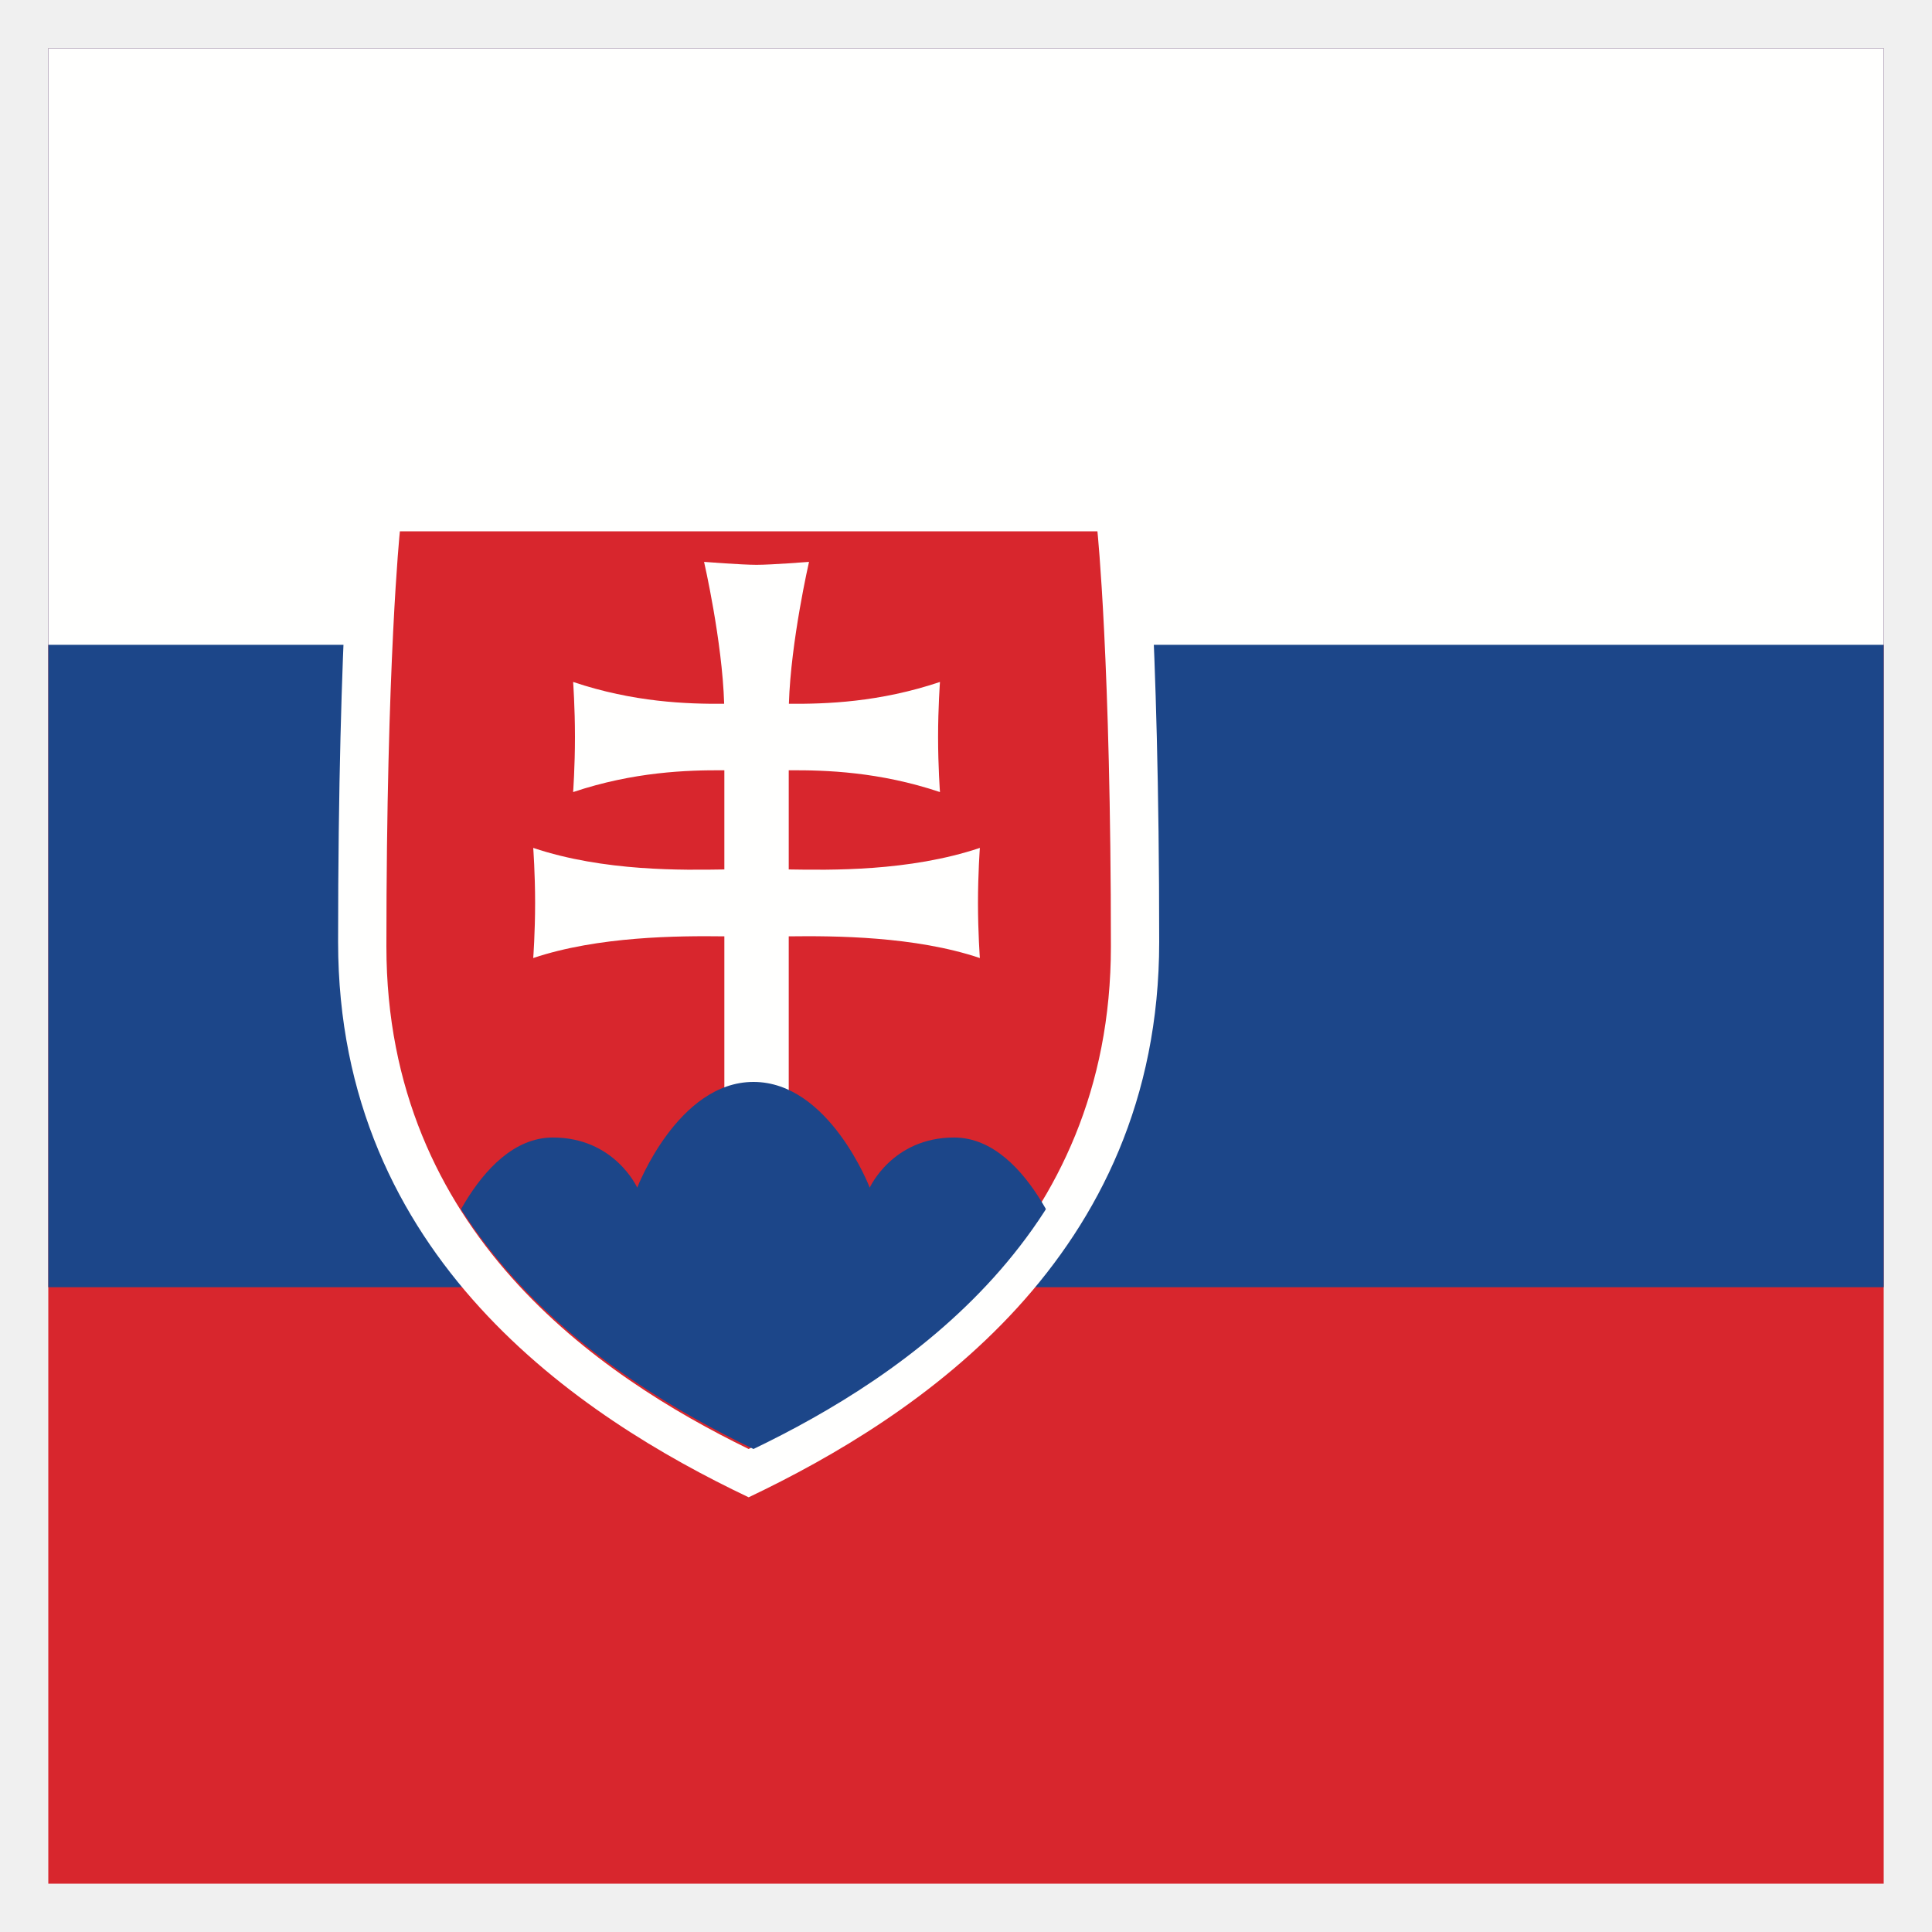
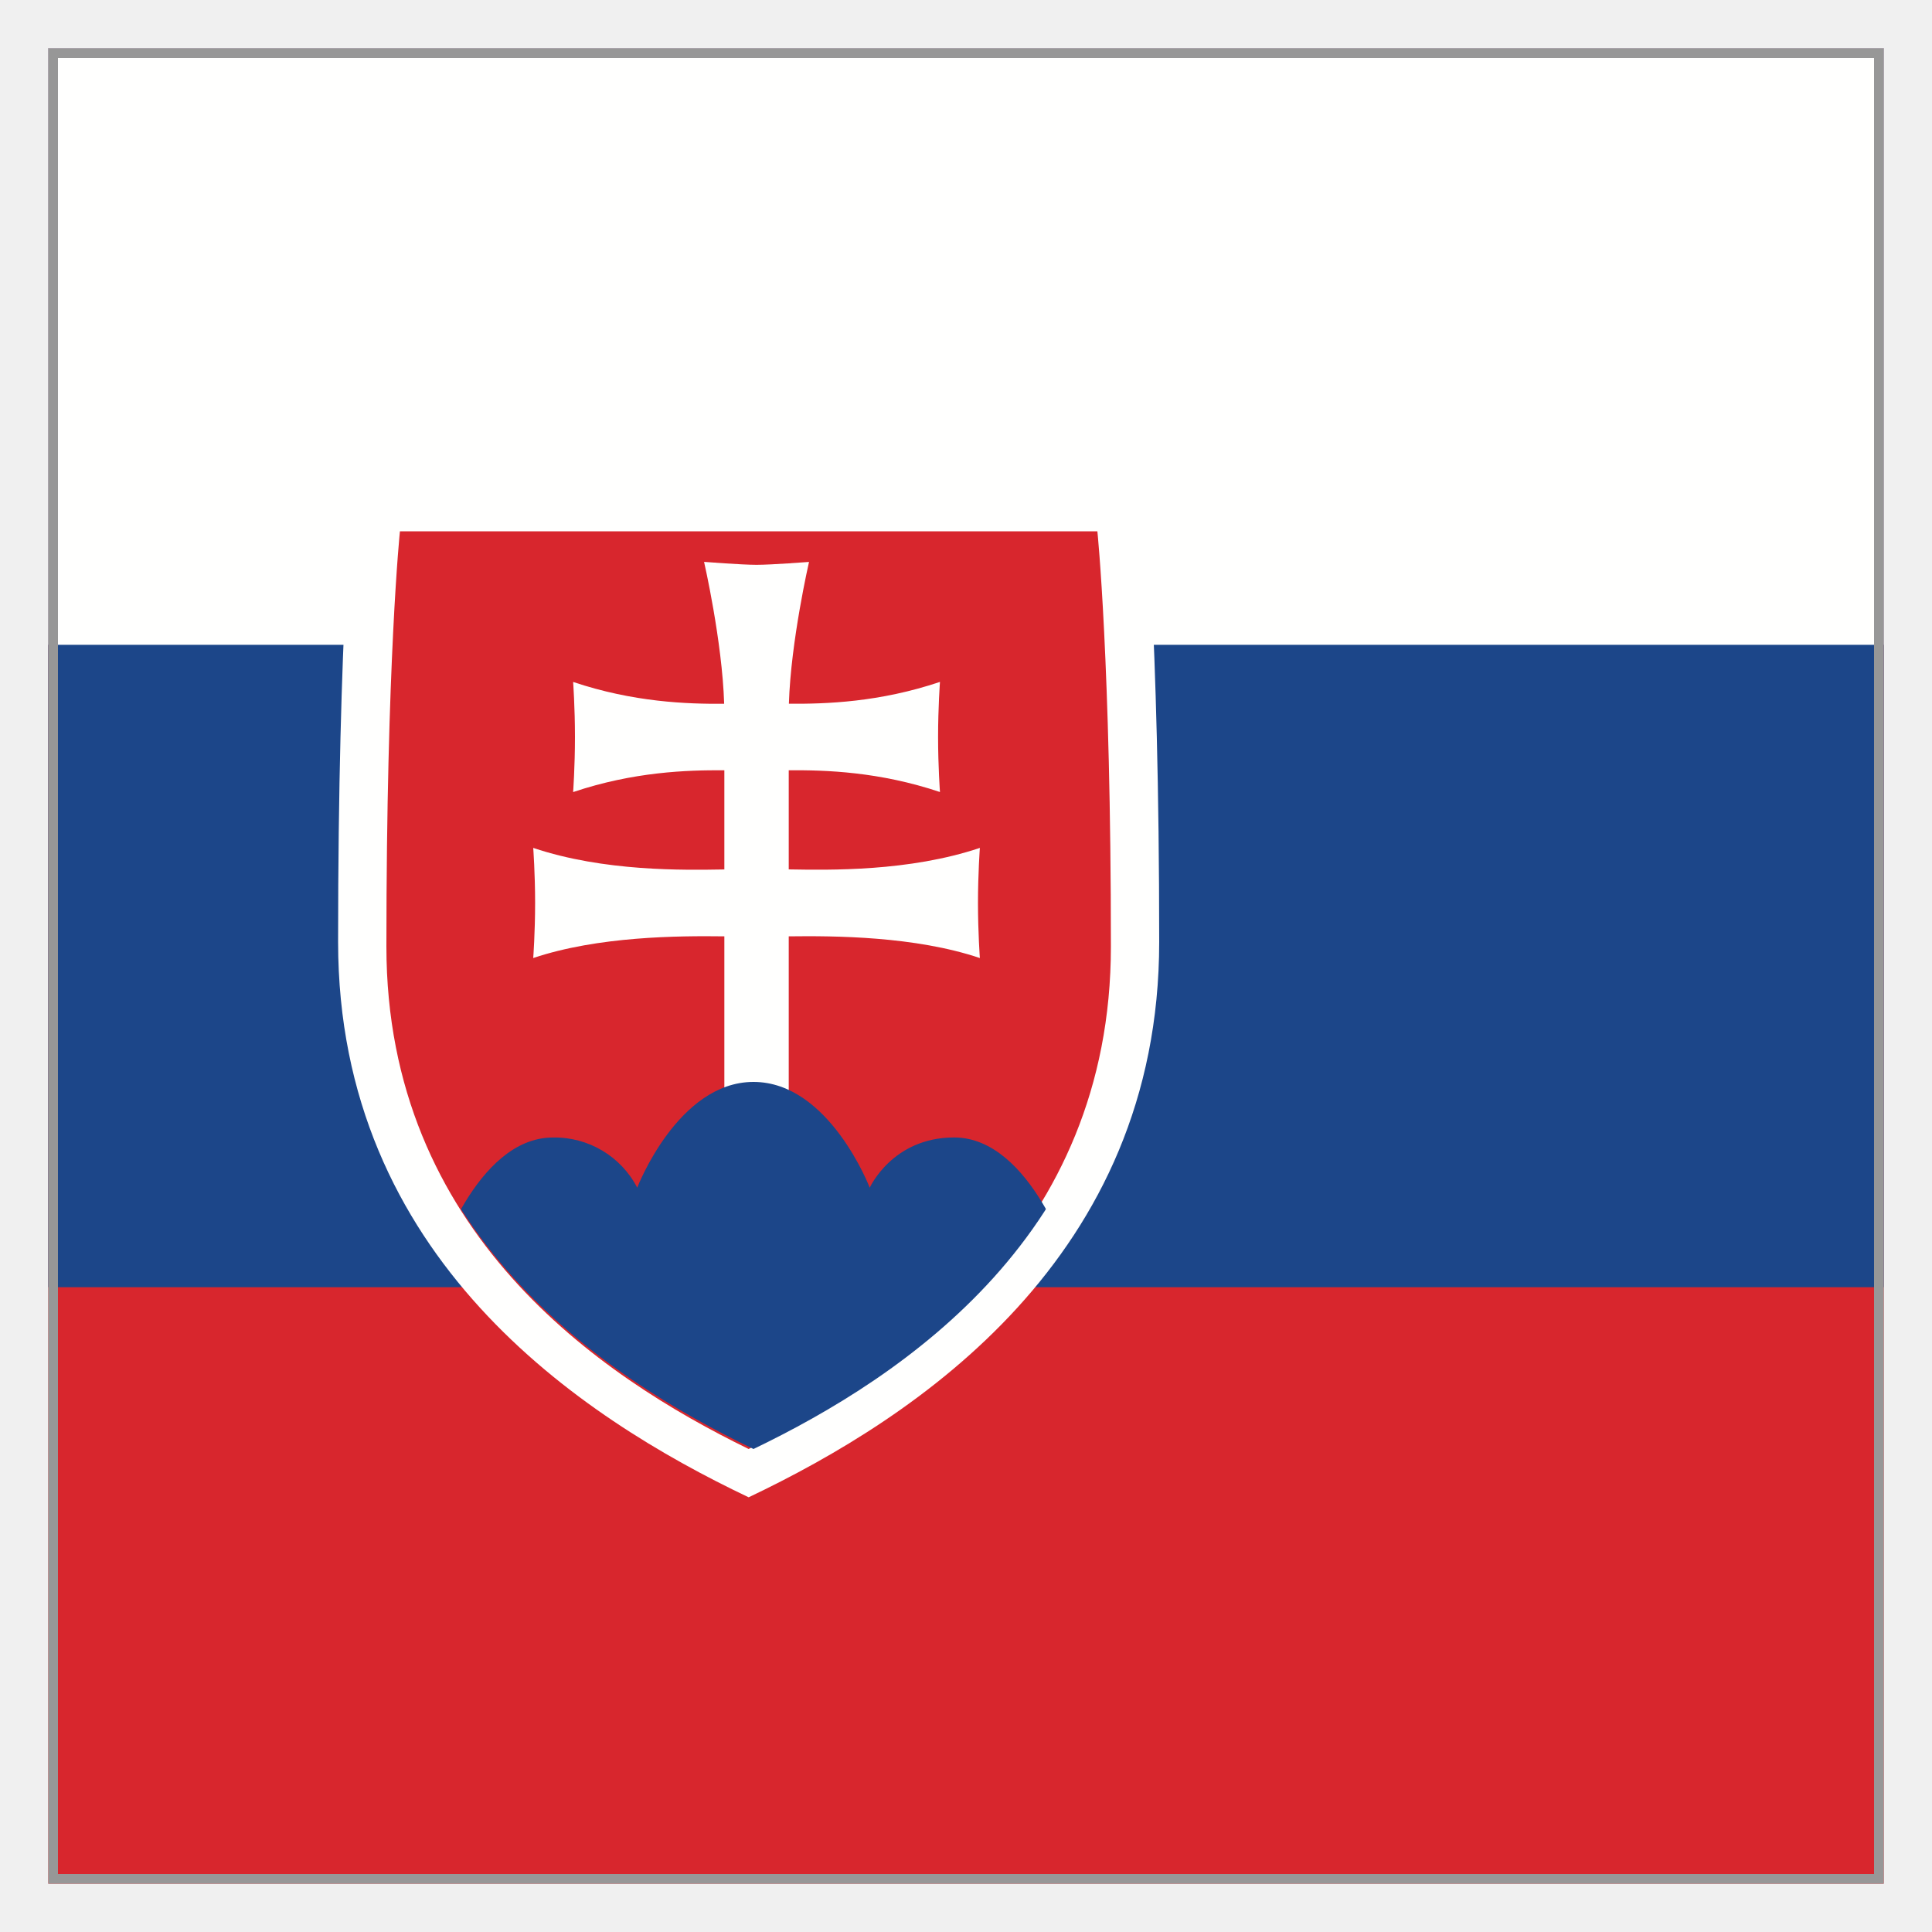
- <svg xmlns="http://www.w3.org/2000/svg" xmlns:xlink="http://www.w3.org/1999/xlink" width="40px" height="40px" viewBox="0 0 40 40" version="1.1">
+ <svg xmlns="http://www.w3.org/2000/svg" xmlns:xlink="http://www.w3.org/1999/xlink" width="40" height="40" viewBox="0 0 40 40" version="1.1">
  <defs>
-     <path d="M7.6,19 C4.473,17.495 5.40012479e-15,14.507 5.40012479e-15,8.597 C5.40012479e-15,2.688 0.283,-1.8000416e-15 0.283,-1.8000416e-15 L14.917,-1.8000416e-15 C14.917,-1.8000416e-15 15.2,2.688 15.2,8.597 C15.2,14.507 10.727,17.495 7.6,19" id="path-1" />
+     <path d="M7.6 19C4.473 17.495 0 14.507 0 8.597S.283 0 .283 0h14.634s.283 2.688.283 8.597c0 5.91-4.473 8.898-7.6 10.403" id="a" />
  </defs>
-   <g id="EC/Icons/Country-flags/Square/40x40/slovakia" stroke="none" stroke-width="1" fill="none" fill-rule="evenodd">
-     <g id="Group-5" transform="translate(1, 1)">
-       <polygon id="Fill-1" fill="#D8262D" points="0 38 38 38 38 3.60008319e-15 0 3.60008319e-15" />
-       <polygon id="Fill-3" fill="#1C4689" points="0 25.65 38 25.65 38 -7.25641769e-14 0 -7.25641769e-14" />
-       <polygon id="Fill-4" fill="#FFFFFE" points="0 12.35 38 12.35 38 7.17204074e-14 0 7.17204074e-14" />
-     </g>
-     <path d="M15.5,31 C12.003,29.336 7,26.034 7,19.502 C7,12.971 7.316,10 7.316,10 L23.684,10 C23.684,10 24,12.971 24,19.502 C24,26.034 18.997,29.336 15.5,31" id="Fill-6" fill="#FFFFFE" />
-     <path d="M15.5,30 C12.414,28.495 8,25.507 8,19.597 C8,13.688 8.279,11 8.279,11 L22.721,11 C22.721,11 23,13.688 23,19.597 C23,25.507 18.586,28.495 15.5,30" id="Fill-7" fill="#D8262D" />
-     <g id="Group-11" transform="translate(8, 11)">
-       <mask id="mask-2" fill="white">
-         <use xlink:href="#path-1" />
+   <g stroke="none" stroke-width="1" fill="none" fill-rule="evenodd">
+     <path fill="#D8262D" d="M1 39h38V1H1z" />
+     <path fill="#1C4689" d="M1 26.65h38V1H1z" />
+     <path fill="#FFFFFE" d="M1 13.35h38V1H1z" />
+     <path d="M38.9 1.1v37.8H1.1V1.1h37.8z" stroke="#979797" stroke-width=".2" />
+     <path d="M15.5 31C12.003 29.336 7 26.034 7 19.502 7 12.971 7.316 10 7.316 10h16.368S24 12.97 24 19.502 18.997 29.336 15.5 31" fill="#FFFFFE" />
+     <path d="M15.5 30C12.414 28.495 8 25.507 8 19.597S8.28 11 8.28 11h14.44s.28 2.688.28 8.597c0 5.91-4.414 8.898-7.5 10.403" fill="#D8262D" />
+     <g transform="translate(8 11)">
+       <mask id="b" fill="#fff">
+         <use xlink:href="#a" />
      </mask>
-       <g id="Clip-9" />
-       <path d="M8.33,7.001 C9.174,7.014 10.82,7.047 12.287,6.555 C12.287,6.555 12.248,7.082 12.248,7.695 C12.248,8.309 12.287,8.835 12.287,8.835 C10.942,8.383 9.281,8.374 8.33,8.386 L8.33,11.653 L6.997,11.653 L6.997,8.386 C6.046,8.374 4.385,8.383 3.04,8.835 C3.04,8.835 3.079,8.309 3.079,7.695 C3.079,7.082 3.04,6.555 3.04,6.555 C4.506,7.047 6.153,7.014 6.997,7.001 L6.997,4.948 C6.228,4.942 5.119,4.979 3.866,5.399 C3.866,5.399 3.904,4.873 3.904,4.259 C3.904,3.646 3.866,3.119 3.866,3.119 C5.117,3.54 6.224,3.577 6.993,3.571 C6.954,2.271 6.577,0.633 6.577,0.633 C6.577,0.633 7.353,0.694 7.663,0.694 C7.974,0.694 8.75,0.633 8.75,0.633 C8.75,0.633 8.373,2.271 8.333,3.571 C9.102,3.577 10.209,3.54 11.461,3.119 C11.461,3.119 11.422,3.646 11.422,4.259 C11.422,4.873 11.461,5.399 11.461,5.399 C10.208,4.979 9.099,4.942 8.33,4.948 L8.33,7.001" id="Fill-8" fill="#FFFFFE" mask="url(#mask-2)" />
-       <path d="M7.463,21.027 L1.013,15.237 C1.013,15.237 1.838,12.551 3.447,12.551 C4.726,12.551 5.193,13.589 5.193,13.589 C5.193,13.589 6.032,11.4 7.6,11.4 C9.168,11.4 10.007,13.589 10.007,13.589 C10.007,13.589 10.474,12.551 11.753,12.551 C13.362,12.551 14.187,15.237 14.187,15.237 L7.463,21.027" id="Fill-10" fill="#1C4689" mask="url(#mask-2)" />
+       <path d="M8.33 7c.844.014 2.49.047 3.957-.445 0 0-.039.527-.039 1.14 0 .614.039 1.14.039 1.14-1.345-.452-3.006-.461-3.957-.449v3.267H6.997V8.386c-.951-.012-2.612-.003-3.957.449 0 0 .039-.526.039-1.14 0-.613-.039-1.14-.039-1.14 1.466.492 3.113.46 3.957.446V4.948c-.77-.006-1.878.03-3.131.451 0 0 .038-.526.038-1.14 0-.613-.038-1.14-.038-1.14 1.251.42 2.358.458 3.127.452-.04-1.3-.416-2.938-.416-2.938s.776.061 1.086.061c.31 0 1.087-.06 1.087-.06S8.373 2.27 8.333 3.57c.77.006 1.876-.031 3.128-.452 0 0-.039.527-.039 1.14 0 .614.039 1.14.039 1.14-1.253-.42-2.362-.457-3.131-.45V7" fill="#FFFFFE" mask="url(#b)" />
+       <path d="M7.463 21.027l-6.45-5.79s.825-2.686 2.434-2.686a1.924 1.924 0 0 1 1.746 1.038S6.033 11.4 7.6 11.4c1.568 0 2.407 2.19 2.407 2.19s.467-1.04 1.746-1.04c1.61 0 2.434 2.687 2.434 2.687l-6.724 5.79" fill="#1C4689" mask="url(#b)" />
    </g>
  </g>
</svg>
